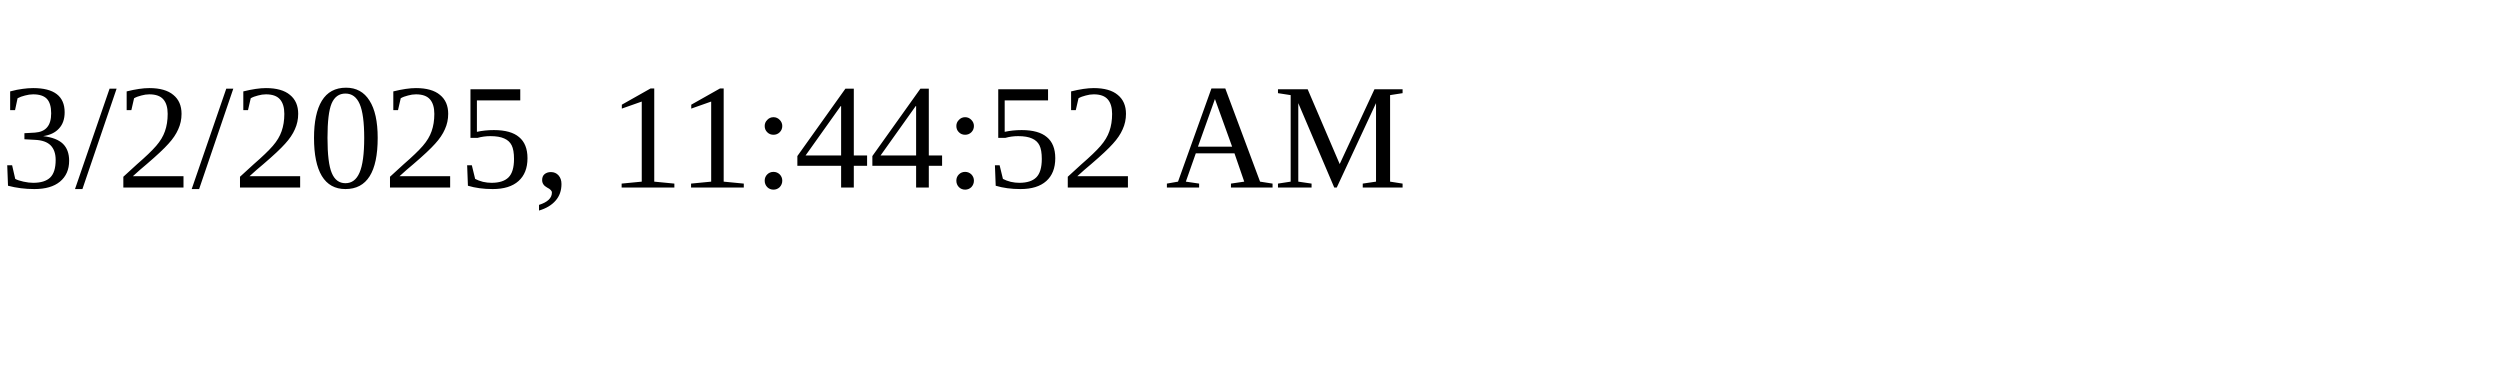
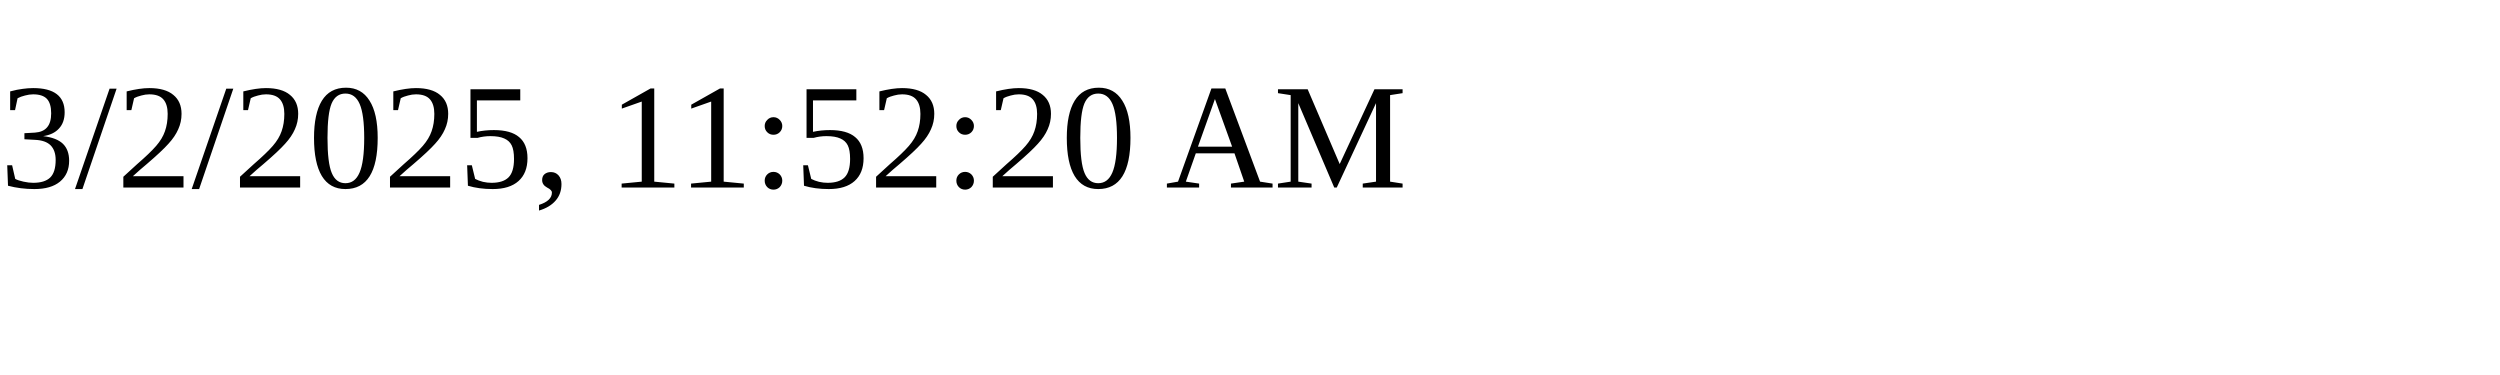
<svg xmlns="http://www.w3.org/2000/svg" height="30" width="200">
-   <text x="0" y="15">3/2/2025, 11:44:52 AM</text>
+   <text x="0" y="15">3/2/2025, 11:52:20 AM</text>
</svg>
